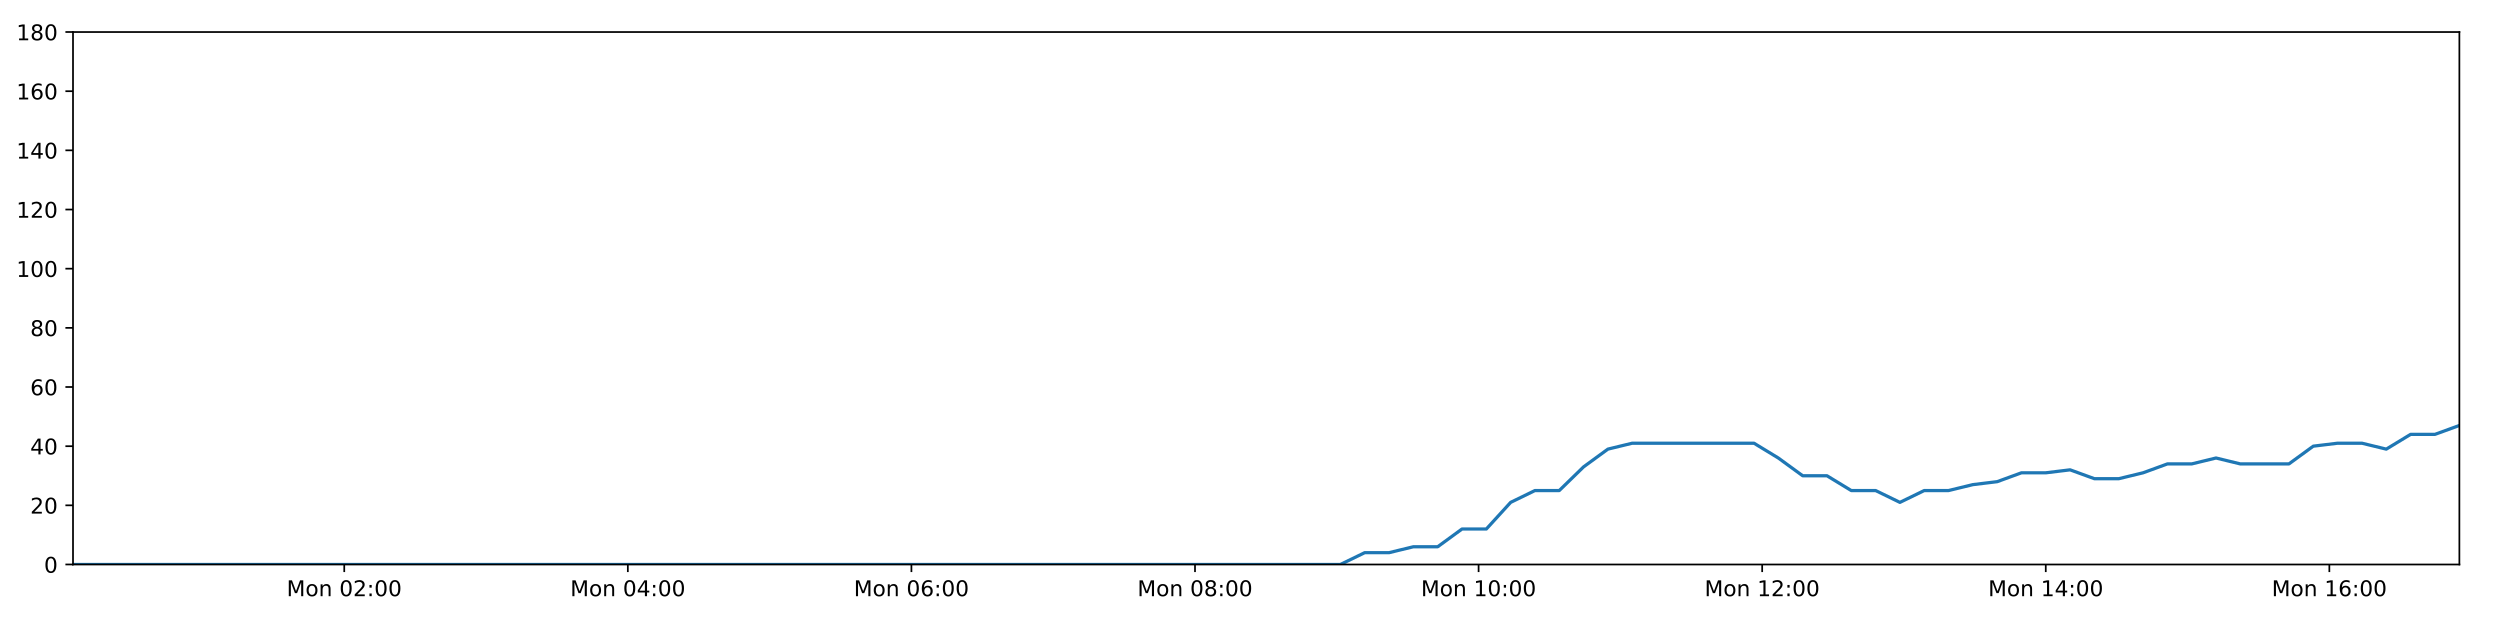
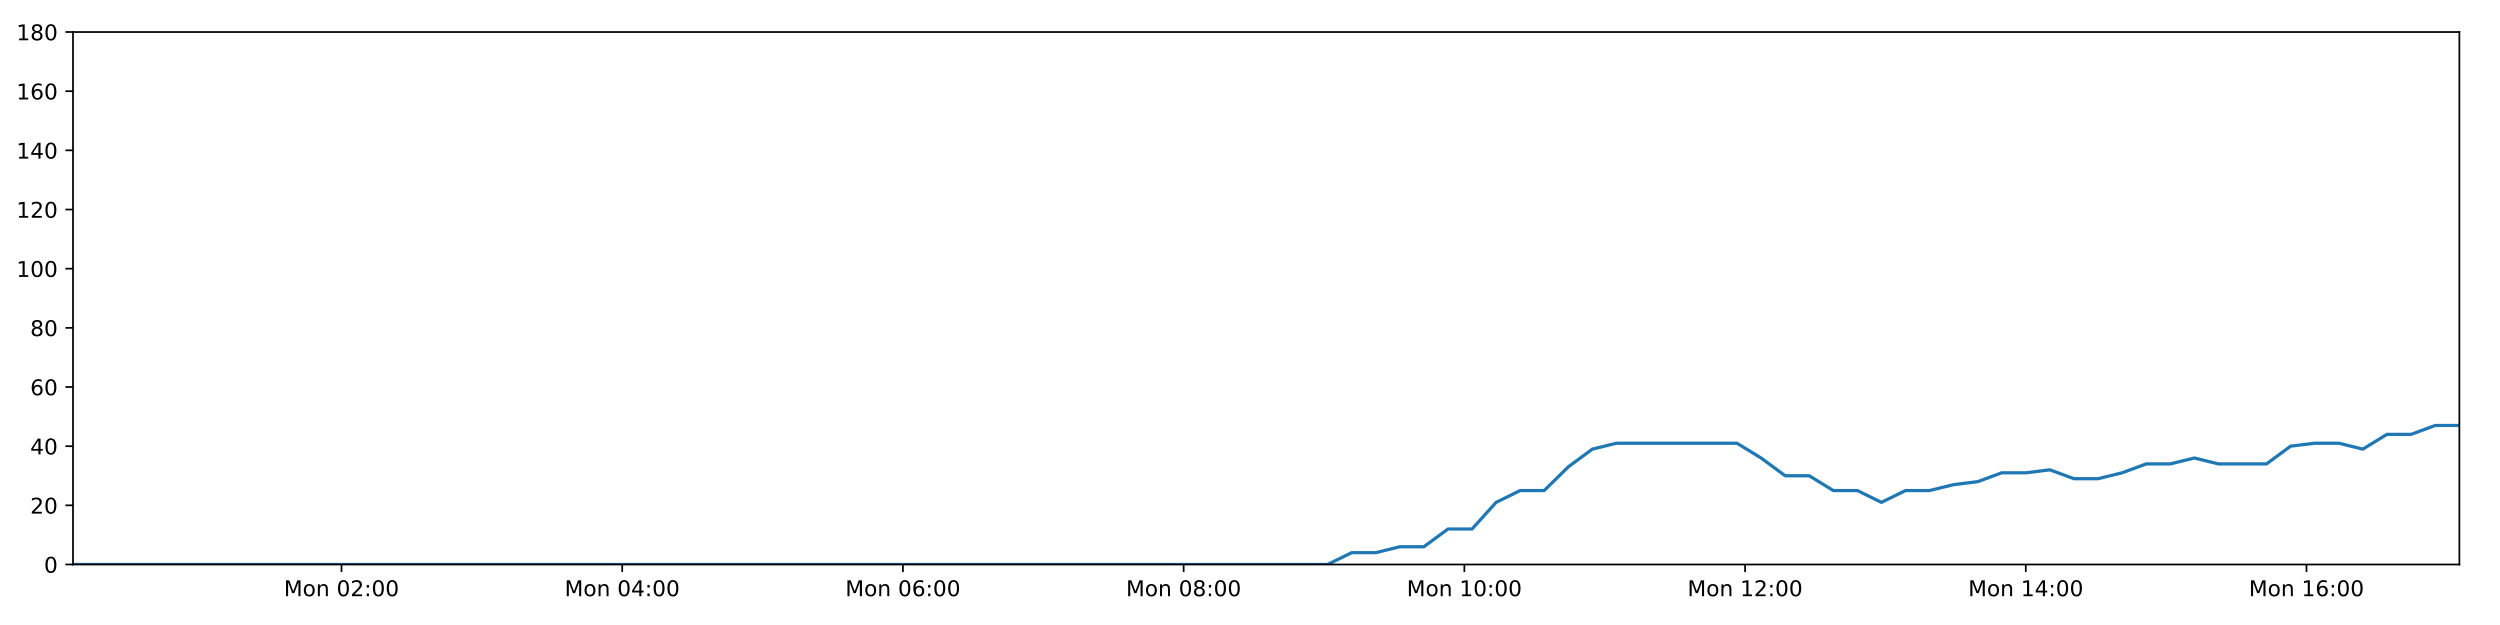
<svg xmlns="http://www.w3.org/2000/svg" xmlns:xlink="http://www.w3.org/1999/xlink" height="288pt" version="1.1" viewBox="0 0 1152 288" width="1152pt">
  <defs>
    <style type="text/css">
*{stroke-linecap:butt;stroke-linejoin:round;}
  </style>
  </defs>
  <g id="figure_1">
    <g id="patch_1">
      <path d="M 0 288  L 1152 288  L 1152 0  L 0 0  z " style="fill:#ffffff;" />
    </g>
    <g id="axes_1">
      <g id="patch_2">
        <path d="M 33.64 260.12  L 1133.28 260.12  L 1133.28 14.76  L 33.64 14.76  z " style="fill:#ffffff;" />
      </g>
      <g id="matplotlib.axis_1">
        <g id="xtick_1">
          <g id="line2d_1">
            <defs>
-               <path d="M 0 0  L 0 3.5  " id="mcd5487ea42" style="stroke:#000000;stroke-width:0.8;" />
-             </defs>
-             <g>
-               <use style="stroke:#000000;stroke-width:0.8;" x="158.63" xlink:href="#mcd5487ea42" y="260.12" />
+               <path d="M 0 0  L 0 3.5  " id="mf307d048f4" style="stroke:#000000;stroke-width:0.8;" />
+             </defs>
+             <g>
+               <use style="stroke:#000000;stroke-width:0.8;" x="157.364" xlink:href="#mf307d048f4" y="260.12" />
            </g>
          </g>
          <g id="text_1">
            <defs>
              <path d="M 9.812 72.906  L 24.516 72.906  L 43.109 23.297  L 61.812 72.906  L 76.516 72.906  L 76.516 0  L 66.891 0  L 66.891 64.016  L 48.094 14.016  L 38.188 14.016  L 19.391 64.016  L 19.391 0  L 9.812 0  z " id="DejaVuSans-77" />
              <path d="M 30.609 48.391  Q 23.391 48.391 19.188 42.75  Q 14.984 37.109 14.984 27.297  Q 14.984 17.484 19.156 11.844  Q 23.344 6.203 30.609 6.203  Q 37.797 6.203 41.984 11.859  Q 46.188 17.531 46.188 27.297  Q 46.188 37.016 41.984 42.703  Q 37.797 48.391 30.609 48.391  z M 30.609 56  Q 42.328 56 49.016 48.375  Q 55.719 40.766 55.719 27.297  Q 55.719 13.875 49.016 6.219  Q 42.328 -1.422 30.609 -1.422  Q 18.844 -1.422 12.172 6.219  Q 5.516 13.875 5.516 27.297  Q 5.516 40.766 12.172 48.375  Q 18.844 56 30.609 56  z " id="DejaVuSans-111" />
              <path d="M 54.891 33.016  L 54.891 0  L 45.906 0  L 45.906 32.719  Q 45.906 40.484 42.875 44.328  Q 39.844 48.188 33.797 48.188  Q 26.516 48.188 22.312 43.547  Q 18.109 38.922 18.109 30.906  L 18.109 0  L 9.078 0  L 9.078 54.688  L 18.109 54.688  L 18.109 46.188  Q 21.344 51.125 25.703 53.562  Q 30.078 56 35.797 56  Q 45.219 56 50.047 50.172  Q 54.891 44.344 54.891 33.016  z " id="DejaVuSans-110" />
              <path id="DejaVuSans-32" />
              <path d="M 31.781 66.406  Q 24.172 66.406 20.328 58.906  Q 16.5 51.422 16.5 36.375  Q 16.5 21.391 20.328 13.891  Q 24.172 6.391 31.781 6.391  Q 39.453 6.391 43.281 13.891  Q 47.125 21.391 47.125 36.375  Q 47.125 51.422 43.281 58.906  Q 39.453 66.406 31.781 66.406  z M 31.781 74.219  Q 44.047 74.219 50.516 64.516  Q 56.984 54.828 56.984 36.375  Q 56.984 17.969 50.516 8.266  Q 44.047 -1.422 31.781 -1.422  Q 19.531 -1.422 13.062 8.266  Q 6.594 17.969 6.594 36.375  Q 6.594 54.828 13.062 64.516  Q 19.531 74.219 31.781 74.219  z " id="DejaVuSans-48" />
              <path d="M 19.188 8.297  L 53.609 8.297  L 53.609 0  L 7.328 0  L 7.328 8.297  Q 12.938 14.109 22.625 23.891  Q 32.328 33.688 34.812 36.531  Q 39.547 41.844 41.422 45.531  Q 43.312 49.219 43.312 52.781  Q 43.312 58.594 39.234 62.25  Q 35.156 65.922 28.609 65.922  Q 23.969 65.922 18.812 64.312  Q 13.672 62.703 7.812 59.422  L 7.812 69.391  Q 13.766 71.781 18.938 73  Q 24.125 74.219 28.422 74.219  Q 39.75 74.219 46.484 68.547  Q 53.219 62.891 53.219 53.422  Q 53.219 48.922 51.531 44.891  Q 49.859 40.875 45.406 35.406  Q 44.188 33.984 37.641 27.219  Q 31.109 20.453 19.188 8.297  z " id="DejaVuSans-50" />
              <path d="M 11.719 12.406  L 22.016 12.406  L 22.016 0  L 11.719 0  z M 11.719 51.703  L 22.016 51.703  L 22.016 39.312  L 11.719 39.312  z " id="DejaVuSans-58" />
            </defs>
-             <g transform="translate(132.0891 274.7184)scale(0.1 -0.1)">
+             <g transform="translate(130.8234 274.7184)scale(0.1 -0.1)">
              <use xlink:href="#DejaVuSans-77" />
              <use x="86.279" xlink:href="#DejaVuSans-111" />
              <use x="147.461" xlink:href="#DejaVuSans-110" />
              <use x="210.84" xlink:href="#DejaVuSans-32" />
              <use x="242.627" xlink:href="#DejaVuSans-48" />
              <use x="306.25" xlink:href="#DejaVuSans-50" />
              <use x="369.873" xlink:href="#DejaVuSans-58" />
              <use x="403.564" xlink:href="#DejaVuSans-48" />
              <use x="467.188" xlink:href="#DejaVuSans-48" />
            </g>
          </g>
        </g>
        <g id="xtick_2">
          <g id="line2d_2">
            <g>
-               <use style="stroke:#000000;stroke-width:0.8;" x="289.306" xlink:href="#mcd5487ea42" y="260.12" />
+               <use style="stroke:#000000;stroke-width:0.8;" x="286.717" xlink:href="#mf307d048f4" y="260.12" />
            </g>
          </g>
          <g id="text_2">
            <defs>
              <path d="M 37.797 64.312  L 12.891 25.391  L 37.797 25.391  z M 35.203 72.906  L 47.609 72.906  L 47.609 25.391  L 58.016 25.391  L 58.016 17.188  L 47.609 17.188  L 47.609 0  L 37.797 0  L 37.797 17.188  L 4.891 17.188  L 4.891 26.703  z " id="DejaVuSans-52" />
            </defs>
-             <g transform="translate(262.7653 274.7184)scale(0.1 -0.1)">
+             <g transform="translate(260.1764 274.7184)scale(0.1 -0.1)">
              <use xlink:href="#DejaVuSans-77" />
              <use x="86.279" xlink:href="#DejaVuSans-111" />
              <use x="147.461" xlink:href="#DejaVuSans-110" />
              <use x="210.84" xlink:href="#DejaVuSans-32" />
              <use x="242.627" xlink:href="#DejaVuSans-48" />
              <use x="306.25" xlink:href="#DejaVuSans-52" />
              <use x="369.873" xlink:href="#DejaVuSans-58" />
              <use x="403.564" xlink:href="#DejaVuSans-48" />
              <use x="467.188" xlink:href="#DejaVuSans-48" />
            </g>
          </g>
        </g>
        <g id="xtick_3">
          <g id="line2d_3">
            <g>
-               <use style="stroke:#000000;stroke-width:0.8;" x="419.982" xlink:href="#mcd5487ea42" y="260.12" />
+               <use style="stroke:#000000;stroke-width:0.8;" x="416.07" xlink:href="#mf307d048f4" y="260.12" />
            </g>
          </g>
          <g id="text_3">
            <defs>
              <path d="M 33.016 40.375  Q 26.375 40.375 22.484 35.828  Q 18.609 31.297 18.609 23.391  Q 18.609 15.531 22.484 10.953  Q 26.375 6.391 33.016 6.391  Q 39.656 6.391 43.531 10.953  Q 47.406 15.531 47.406 23.391  Q 47.406 31.297 43.531 35.828  Q 39.656 40.375 33.016 40.375  z M 52.594 71.297  L 52.594 62.312  Q 48.875 64.062 45.094 64.984  Q 41.312 65.922 37.594 65.922  Q 27.828 65.922 22.672 59.328  Q 17.531 52.734 16.797 39.406  Q 19.672 43.656 24.016 45.922  Q 28.375 48.188 33.594 48.188  Q 44.578 48.188 50.953 41.516  Q 57.328 34.859 57.328 23.391  Q 57.328 12.156 50.688 5.359  Q 44.047 -1.422 33.016 -1.422  Q 20.359 -1.422 13.672 8.266  Q 6.984 17.969 6.984 36.375  Q 6.984 53.656 15.188 63.938  Q 23.391 74.219 37.203 74.219  Q 40.922 74.219 44.703 73.484  Q 48.484 72.75 52.594 71.297  z " id="DejaVuSans-54" />
            </defs>
-             <g transform="translate(393.4415 274.7184)scale(0.1 -0.1)">
+             <g transform="translate(389.5293 274.7184)scale(0.1 -0.1)">
              <use xlink:href="#DejaVuSans-77" />
              <use x="86.279" xlink:href="#DejaVuSans-111" />
              <use x="147.461" xlink:href="#DejaVuSans-110" />
              <use x="210.84" xlink:href="#DejaVuSans-32" />
              <use x="242.627" xlink:href="#DejaVuSans-48" />
              <use x="306.25" xlink:href="#DejaVuSans-54" />
              <use x="369.873" xlink:href="#DejaVuSans-58" />
              <use x="403.564" xlink:href="#DejaVuSans-48" />
              <use x="467.188" xlink:href="#DejaVuSans-48" />
            </g>
          </g>
        </g>
        <g id="xtick_4">
          <g id="line2d_4">
            <g>
-               <use style="stroke:#000000;stroke-width:0.8;" x="550.658" xlink:href="#mcd5487ea42" y="260.12" />
+               <use style="stroke:#000000;stroke-width:0.8;" x="545.423" xlink:href="#mf307d048f4" y="260.12" />
            </g>
          </g>
          <g id="text_4">
            <defs>
              <path d="M 31.781 34.625  Q 24.75 34.625 20.719 30.859  Q 16.703 27.094 16.703 20.516  Q 16.703 13.922 20.719 10.156  Q 24.75 6.391 31.781 6.391  Q 38.812 6.391 42.859 10.172  Q 46.922 13.969 46.922 20.516  Q 46.922 27.094 42.891 30.859  Q 38.875 34.625 31.781 34.625  z M 21.922 38.812  Q 15.578 40.375 12.031 44.719  Q 8.5 49.078 8.5 55.328  Q 8.5 64.062 14.719 69.141  Q 20.953 74.219 31.781 74.219  Q 42.672 74.219 48.875 69.141  Q 55.078 64.062 55.078 55.328  Q 55.078 49.078 51.531 44.719  Q 48 40.375 41.703 38.812  Q 48.828 37.156 52.797 32.312  Q 56.781 27.484 56.781 20.516  Q 56.781 9.906 50.312 4.234  Q 43.844 -1.422 31.781 -1.422  Q 19.734 -1.422 13.25 4.234  Q 6.781 9.906 6.781 20.516  Q 6.781 27.484 10.781 32.312  Q 14.797 37.156 21.922 38.812  z M 18.312 54.391  Q 18.312 48.734 21.844 45.562  Q 25.391 42.391 31.781 42.391  Q 38.141 42.391 41.719 45.562  Q 45.312 48.734 45.312 54.391  Q 45.312 60.062 41.719 63.234  Q 38.141 66.406 31.781 66.406  Q 25.391 66.406 21.844 63.234  Q 18.312 60.062 18.312 54.391  z " id="DejaVuSans-56" />
            </defs>
-             <g transform="translate(524.1177 274.7184)scale(0.1 -0.1)">
+             <g transform="translate(518.8823 274.7184)scale(0.1 -0.1)">
              <use xlink:href="#DejaVuSans-77" />
              <use x="86.279" xlink:href="#DejaVuSans-111" />
              <use x="147.461" xlink:href="#DejaVuSans-110" />
              <use x="210.84" xlink:href="#DejaVuSans-32" />
              <use x="242.627" xlink:href="#DejaVuSans-48" />
              <use x="306.25" xlink:href="#DejaVuSans-56" />
              <use x="369.873" xlink:href="#DejaVuSans-58" />
              <use x="403.564" xlink:href="#DejaVuSans-48" />
              <use x="467.188" xlink:href="#DejaVuSans-48" />
            </g>
          </g>
        </g>
        <g id="xtick_5">
          <g id="line2d_5">
            <g>
-               <use style="stroke:#000000;stroke-width:0.8;" x="681.335" xlink:href="#mcd5487ea42" y="260.12" />
+               <use style="stroke:#000000;stroke-width:0.8;" x="674.776" xlink:href="#mf307d048f4" y="260.12" />
            </g>
          </g>
          <g id="text_5">
            <defs>
              <path d="M 12.406 8.297  L 28.516 8.297  L 28.516 63.922  L 10.984 60.406  L 10.984 69.391  L 28.422 72.906  L 38.281 72.906  L 38.281 8.297  L 54.391 8.297  L 54.391 0  L 12.406 0  z " id="DejaVuSans-49" />
            </defs>
-             <g transform="translate(654.7939 274.7184)scale(0.1 -0.1)">
+             <g transform="translate(648.2352 274.7184)scale(0.1 -0.1)">
              <use xlink:href="#DejaVuSans-77" />
              <use x="86.279" xlink:href="#DejaVuSans-111" />
              <use x="147.461" xlink:href="#DejaVuSans-110" />
              <use x="210.84" xlink:href="#DejaVuSans-32" />
              <use x="242.627" xlink:href="#DejaVuSans-49" />
              <use x="306.25" xlink:href="#DejaVuSans-48" />
              <use x="369.873" xlink:href="#DejaVuSans-58" />
              <use x="403.564" xlink:href="#DejaVuSans-48" />
              <use x="467.188" xlink:href="#DejaVuSans-48" />
            </g>
          </g>
        </g>
        <g id="xtick_6">
          <g id="line2d_6">
            <g>
-               <use style="stroke:#000000;stroke-width:0.8;" x="812.011" xlink:href="#mcd5487ea42" y="260.12" />
+               <use style="stroke:#000000;stroke-width:0.8;" x="804.129" xlink:href="#mf307d048f4" y="260.12" />
            </g>
          </g>
          <g id="text_6">
-             <g transform="translate(785.4701 274.7184)scale(0.1 -0.1)">
+             <g transform="translate(777.5882 274.7184)scale(0.1 -0.1)">
              <use xlink:href="#DejaVuSans-77" />
              <use x="86.279" xlink:href="#DejaVuSans-111" />
              <use x="147.461" xlink:href="#DejaVuSans-110" />
              <use x="210.84" xlink:href="#DejaVuSans-32" />
              <use x="242.627" xlink:href="#DejaVuSans-49" />
              <use x="306.25" xlink:href="#DejaVuSans-50" />
              <use x="369.873" xlink:href="#DejaVuSans-58" />
              <use x="403.564" xlink:href="#DejaVuSans-48" />
              <use x="467.188" xlink:href="#DejaVuSans-48" />
            </g>
          </g>
        </g>
        <g id="xtick_7">
          <g id="line2d_7">
            <g>
-               <use style="stroke:#000000;stroke-width:0.8;" x="942.687" xlink:href="#mcd5487ea42" y="260.12" />
+               <use style="stroke:#000000;stroke-width:0.8;" x="933.482" xlink:href="#mf307d048f4" y="260.12" />
            </g>
          </g>
          <g id="text_7">
-             <g transform="translate(916.1463 274.7184)scale(0.1 -0.1)">
+             <g transform="translate(906.9411 274.7184)scale(0.1 -0.1)">
              <use xlink:href="#DejaVuSans-77" />
              <use x="86.279" xlink:href="#DejaVuSans-111" />
              <use x="147.461" xlink:href="#DejaVuSans-110" />
              <use x="210.84" xlink:href="#DejaVuSans-32" />
              <use x="242.627" xlink:href="#DejaVuSans-49" />
              <use x="306.25" xlink:href="#DejaVuSans-52" />
              <use x="369.873" xlink:href="#DejaVuSans-58" />
              <use x="403.564" xlink:href="#DejaVuSans-48" />
              <use x="467.188" xlink:href="#DejaVuSans-48" />
            </g>
          </g>
        </g>
        <g id="xtick_8">
          <g id="line2d_8">
            <g>
-               <use style="stroke:#000000;stroke-width:0.8;" x="1073.363" xlink:href="#mcd5487ea42" y="260.12" />
+               <use style="stroke:#000000;stroke-width:0.8;" x="1062.835" xlink:href="#mf307d048f4" y="260.12" />
            </g>
          </g>
          <g id="text_8">
-             <g transform="translate(1046.822 274.7184)scale(0.1 -0.1)">
+             <g transform="translate(1036.294 274.7184)scale(0.1 -0.1)">
              <use xlink:href="#DejaVuSans-77" />
              <use x="86.279" xlink:href="#DejaVuSans-111" />
              <use x="147.461" xlink:href="#DejaVuSans-110" />
              <use x="210.84" xlink:href="#DejaVuSans-32" />
              <use x="242.627" xlink:href="#DejaVuSans-49" />
              <use x="306.25" xlink:href="#DejaVuSans-54" />
              <use x="369.873" xlink:href="#DejaVuSans-58" />
              <use x="403.564" xlink:href="#DejaVuSans-48" />
              <use x="467.188" xlink:href="#DejaVuSans-48" />
            </g>
          </g>
        </g>
      </g>
      <g id="matplotlib.axis_2">
        <g id="ytick_1">
          <g id="line2d_9">
            <defs>
-               <path d="M 0 0  L -3.5 0  " id="m04366520a2" style="stroke:#000000;stroke-width:0.8;" />
-             </defs>
-             <g>
-               <use style="stroke:#000000;stroke-width:0.8;" x="33.64" xlink:href="#m04366520a2" y="260.12" />
+               <path d="M 0 0  L -3.5 0  " id="m6b66fa917f" style="stroke:#000000;stroke-width:0.8;" />
+             </defs>
+             <g>
+               <use style="stroke:#000000;stroke-width:0.8;" x="33.64" xlink:href="#m6b66fa917f" y="260.12" />
            </g>
          </g>
          <g id="text_9">
            <g transform="translate(20.2775 263.9192)scale(0.1 -0.1)">
              <use xlink:href="#DejaVuSans-48" />
            </g>
          </g>
        </g>
        <g id="ytick_2">
          <g id="line2d_10">
            <g>
-               <use style="stroke:#000000;stroke-width:0.8;" x="33.64" xlink:href="#m04366520a2" y="232.858" />
+               <use style="stroke:#000000;stroke-width:0.8;" x="33.64" xlink:href="#m6b66fa917f" y="232.858" />
            </g>
          </g>
          <g id="text_10">
            <g transform="translate(13.915 236.657)scale(0.1 -0.1)">
              <use xlink:href="#DejaVuSans-50" />
              <use x="63.623" xlink:href="#DejaVuSans-48" />
            </g>
          </g>
        </g>
        <g id="ytick_3">
          <g id="line2d_11">
            <g>
-               <use style="stroke:#000000;stroke-width:0.8;" x="33.64" xlink:href="#m04366520a2" y="205.596" />
+               <use style="stroke:#000000;stroke-width:0.8;" x="33.64" xlink:href="#m6b66fa917f" y="205.596" />
            </g>
          </g>
          <g id="text_11">
            <g transform="translate(13.915 209.3948)scale(0.1 -0.1)">
              <use xlink:href="#DejaVuSans-52" />
              <use x="63.623" xlink:href="#DejaVuSans-48" />
            </g>
          </g>
        </g>
        <g id="ytick_4">
          <g id="line2d_12">
            <g>
-               <use style="stroke:#000000;stroke-width:0.8;" x="33.64" xlink:href="#m04366520a2" y="178.333" />
+               <use style="stroke:#000000;stroke-width:0.8;" x="33.64" xlink:href="#m6b66fa917f" y="178.333" />
            </g>
          </g>
          <g id="text_12">
            <g transform="translate(13.915 182.1326)scale(0.1 -0.1)">
              <use xlink:href="#DejaVuSans-54" />
              <use x="63.623" xlink:href="#DejaVuSans-48" />
            </g>
          </g>
        </g>
        <g id="ytick_5">
          <g id="line2d_13">
            <g>
-               <use style="stroke:#000000;stroke-width:0.8;" x="33.64" xlink:href="#m04366520a2" y="151.071" />
+               <use style="stroke:#000000;stroke-width:0.8;" x="33.64" xlink:href="#m6b66fa917f" y="151.071" />
            </g>
          </g>
          <g id="text_13">
            <g transform="translate(13.915 154.8703)scale(0.1 -0.1)">
              <use xlink:href="#DejaVuSans-56" />
              <use x="63.623" xlink:href="#DejaVuSans-48" />
            </g>
          </g>
        </g>
        <g id="ytick_6">
          <g id="line2d_14">
            <g>
-               <use style="stroke:#000000;stroke-width:0.8;" x="33.64" xlink:href="#m04366520a2" y="123.809" />
+               <use style="stroke:#000000;stroke-width:0.8;" x="33.64" xlink:href="#m6b66fa917f" y="123.809" />
            </g>
          </g>
          <g id="text_14">
            <g transform="translate(7.5525 127.6081)scale(0.1 -0.1)">
              <use xlink:href="#DejaVuSans-49" />
              <use x="63.623" xlink:href="#DejaVuSans-48" />
              <use x="127.246" xlink:href="#DejaVuSans-48" />
            </g>
          </g>
        </g>
        <g id="ytick_7">
          <g id="line2d_15">
            <g>
-               <use style="stroke:#000000;stroke-width:0.8;" x="33.64" xlink:href="#m04366520a2" y="96.547" />
+               <use style="stroke:#000000;stroke-width:0.8;" x="33.64" xlink:href="#m6b66fa917f" y="96.547" />
            </g>
          </g>
          <g id="text_15">
            <g transform="translate(7.5525 100.3459)scale(0.1 -0.1)">
              <use xlink:href="#DejaVuSans-49" />
              <use x="63.623" xlink:href="#DejaVuSans-50" />
              <use x="127.246" xlink:href="#DejaVuSans-48" />
            </g>
          </g>
        </g>
        <g id="ytick_8">
          <g id="line2d_16">
            <g>
-               <use style="stroke:#000000;stroke-width:0.8;" x="33.64" xlink:href="#m04366520a2" y="69.284" />
+               <use style="stroke:#000000;stroke-width:0.8;" x="33.64" xlink:href="#m6b66fa917f" y="69.284" />
            </g>
          </g>
          <g id="text_16">
            <g transform="translate(7.5525 73.08366)scale(0.1 -0.1)">
              <use xlink:href="#DejaVuSans-49" />
              <use x="63.623" xlink:href="#DejaVuSans-52" />
              <use x="127.246" xlink:href="#DejaVuSans-48" />
            </g>
          </g>
        </g>
        <g id="ytick_9">
          <g id="line2d_17">
            <g>
-               <use style="stroke:#000000;stroke-width:0.8;" x="33.64" xlink:href="#m04366520a2" y="42.022" />
+               <use style="stroke:#000000;stroke-width:0.8;" x="33.64" xlink:href="#m6b66fa917f" y="42.022" />
            </g>
          </g>
          <g id="text_17">
            <g transform="translate(7.5525 45.82144)scale(0.1 -0.1)">
              <use xlink:href="#DejaVuSans-49" />
              <use x="63.623" xlink:href="#DejaVuSans-54" />
              <use x="127.246" xlink:href="#DejaVuSans-48" />
            </g>
          </g>
        </g>
        <g id="ytick_10">
          <g id="line2d_18">
            <g>
-               <use style="stroke:#000000;stroke-width:0.8;" x="33.64" xlink:href="#m04366520a2" y="14.76" />
+               <use style="stroke:#000000;stroke-width:0.8;" x="33.64" xlink:href="#m6b66fa917f" y="14.76" />
            </g>
          </g>
          <g id="text_18">
            <g transform="translate(7.5525 18.55922)scale(0.1 -0.1)">
              <use xlink:href="#DejaVuSans-49" />
              <use x="63.623" xlink:href="#DejaVuSans-56" />
              <use x="127.246" xlink:href="#DejaVuSans-48" />
            </g>
          </g>
        </g>
      </g>
      <g id="line2d_19">
-         <path clip-path="url(#p022d6ad35b)" d="M 33.64 260.12  L 44.662 260.12  L 55.679 260.12  L 66.694 260.12  L 77.711 260.12  L 88.726 260.12  L 99.747 260.12  L 110.762 260.12  L 121.784 260.12  L 132.807 260.12  L 143.825 260.12  L 154.84 260.12  L 165.857 260.12  L 176.871 260.12  L 187.891 260.12  L 198.911 260.12  L 209.926 260.12  L 220.942 260.12  L 231.96 260.12  L 242.976 260.12  L 253.994 260.12  L 265.014 260.12  L 276.034 260.12  L 287.053 260.12  L 298.069 260.12  L 309.084 260.12  L 320.105 260.12  L 331.124 260.12  L 342.142 260.12  L 353.16 260.12  L 364.181 260.12  L 375.197 260.12  L 386.215 260.12  L 397.24 260.12  L 408.259 260.12  L 419.279 260.12  L 430.296 260.12  L 441.32 260.12  L 452.34 260.12  L 463.358 260.12  L 474.376 260.12  L 485.401 260.12  L 496.422 260.12  L 507.445 260.12  L 518.463 260.12  L 529.481 260.12  L 540.501 260.12  L 551.524 260.12  L 562.541 260.12  L 573.559 260.12  L 584.577 260.12  L 595.596 260.12  L 606.613 260.12  L 617.629 260.12  L 628.861 254.668  L 640.083 254.668  L 651.3 251.941  L 662.496 251.941  L 673.69 243.763  L 684.908 243.763  L 696.107 231.495  L 707.302 226.042  L 718.508 226.042  L 729.71 215.137  L 740.908 206.959  L 752.13 204.232  L 763.372 204.232  L 774.59 204.232  L 785.793 204.232  L 797.014 204.232  L 808.241 204.232  L 819.445 211.048  L 830.67 219.227  L 841.865 219.227  L 853.06 226.042  L 864.278 226.042  L 875.476 231.495  L 886.688 226.042  L 897.904 226.042  L 909.104 223.316  L 920.301 221.953  L 931.497 217.864  L 942.694 217.864  L 953.9 216.5  L 965.114 220.59  L 976.309 220.59  L 987.532 217.864  L 998.731 213.774  L 1009.926 213.774  L 1021.144 211.048  L 1032.344 213.774  L 1043.538 213.774  L 1054.736 213.774  L 1065.955 205.596  L 1077.16 204.232  L 1088.38 204.232  L 1099.599 206.959  L 1110.82 200.143  L 1122.056 200.143  L 1133.28 196.054  " style="fill:none;stroke:#1f77b4;stroke-linecap:square;stroke-width:1.5;" />
+         <path clip-path="url(#p34fb43ef69)" d="M 33.64 260.12  L 44.55 260.12  L 55.455 260.12  L 66.359 260.12  L 77.264 260.12  L 88.168 260.12  L 99.077 260.12  L 109.982 260.12  L 120.891 260.12  L 131.803 260.12  L 142.709 260.12  L 153.613 260.12  L 164.518 260.12  L 175.421 260.12  L 186.329 260.12  L 197.237 260.12  L 208.141 260.12  L 219.046 260.12  L 229.952 260.12  L 240.856 260.12  L 251.762 260.12  L 262.671 260.12  L 273.58 260.12  L 284.487 260.12  L 295.391 260.12  L 306.295 260.12  L 317.204 260.12  L 328.111 260.12  L 339.018 260.12  L 349.925 260.12  L 360.834 260.12  L 371.739 260.12  L 382.645 260.12  L 393.558 260.12  L 404.466 260.12  L 415.374 260.12  L 426.28 260.12  L 437.192 260.12  L 448.1 260.12  L 459.007 260.12  L 469.913 260.12  L 480.826 260.12  L 491.736 260.12  L 502.647 260.12  L 513.554 260.12  L 524.46 260.12  L 535.368 260.12  L 546.28 260.12  L 557.185 260.12  L 568.092 260.12  L 578.998 260.12  L 589.906 260.12  L 600.811 260.12  L 611.715 260.12  L 622.834 254.668  L 633.942 254.668  L 645.045 251.941  L 656.128 251.941  L 667.209 243.763  L 678.314 243.763  L 689.399 231.495  L 700.48 226.042  L 711.572 226.042  L 722.662 215.137  L 733.746 206.959  L 744.854 204.232  L 755.982 204.232  L 767.087 204.232  L 778.177 204.232  L 789.284 204.232  L 800.397 204.232  L 811.488 211.048  L 822.599 219.227  L 833.681 219.227  L 844.762 226.042  L 855.867 226.042  L 866.952 231.495  L 878.05 226.042  L 889.152 226.042  L 900.239 223.316  L 911.322 221.953  L 922.405 217.864  L 933.489 217.864  L 944.581 216.5  L 955.681 220.59  L 966.763 220.59  L 977.873 217.864  L 988.958 213.774  L 1000.04 213.774  L 1011.145 211.048  L 1022.231 213.774  L 1033.311 213.774  L 1044.396 213.774  L 1055.501 205.596  L 1066.593 204.232  L 1077.7 204.232  L 1088.805 206.959  L 1099.912 200.143  L 1111.035 200.143  L 1122.145 196.054  L 1133.28 196.054  " style="fill:none;stroke:#1f77b4;stroke-linecap:square;stroke-width:1.5;" />
      </g>
      <g id="patch_3">
        <path d="M 33.64 260.12  L 33.64 14.76  " style="fill:none;stroke:#000000;stroke-linecap:square;stroke-linejoin:miter;stroke-width:0.8;" />
      </g>
      <g id="patch_4">
        <path d="M 1133.28 260.12  L 1133.28 14.76  " style="fill:none;stroke:#000000;stroke-linecap:square;stroke-linejoin:miter;stroke-width:0.8;" />
      </g>
      <g id="patch_5">
        <path d="M 33.64 260.12  L 1133.28 260.12  " style="fill:none;stroke:#000000;stroke-linecap:square;stroke-linejoin:miter;stroke-width:0.8;" />
      </g>
      <g id="patch_6">
        <path d="M 33.64 14.76  L 1133.28 14.76  " style="fill:none;stroke:#000000;stroke-linecap:square;stroke-linejoin:miter;stroke-width:0.8;" />
      </g>
    </g>
  </g>
  <defs>
-     <clipPath id="p022d6ad35b">
+     <clipPath id="p34fb43ef69">
      <rect height="245.36" width="1099.64" x="33.64" y="14.76" />
    </clipPath>
  </defs>
</svg>
